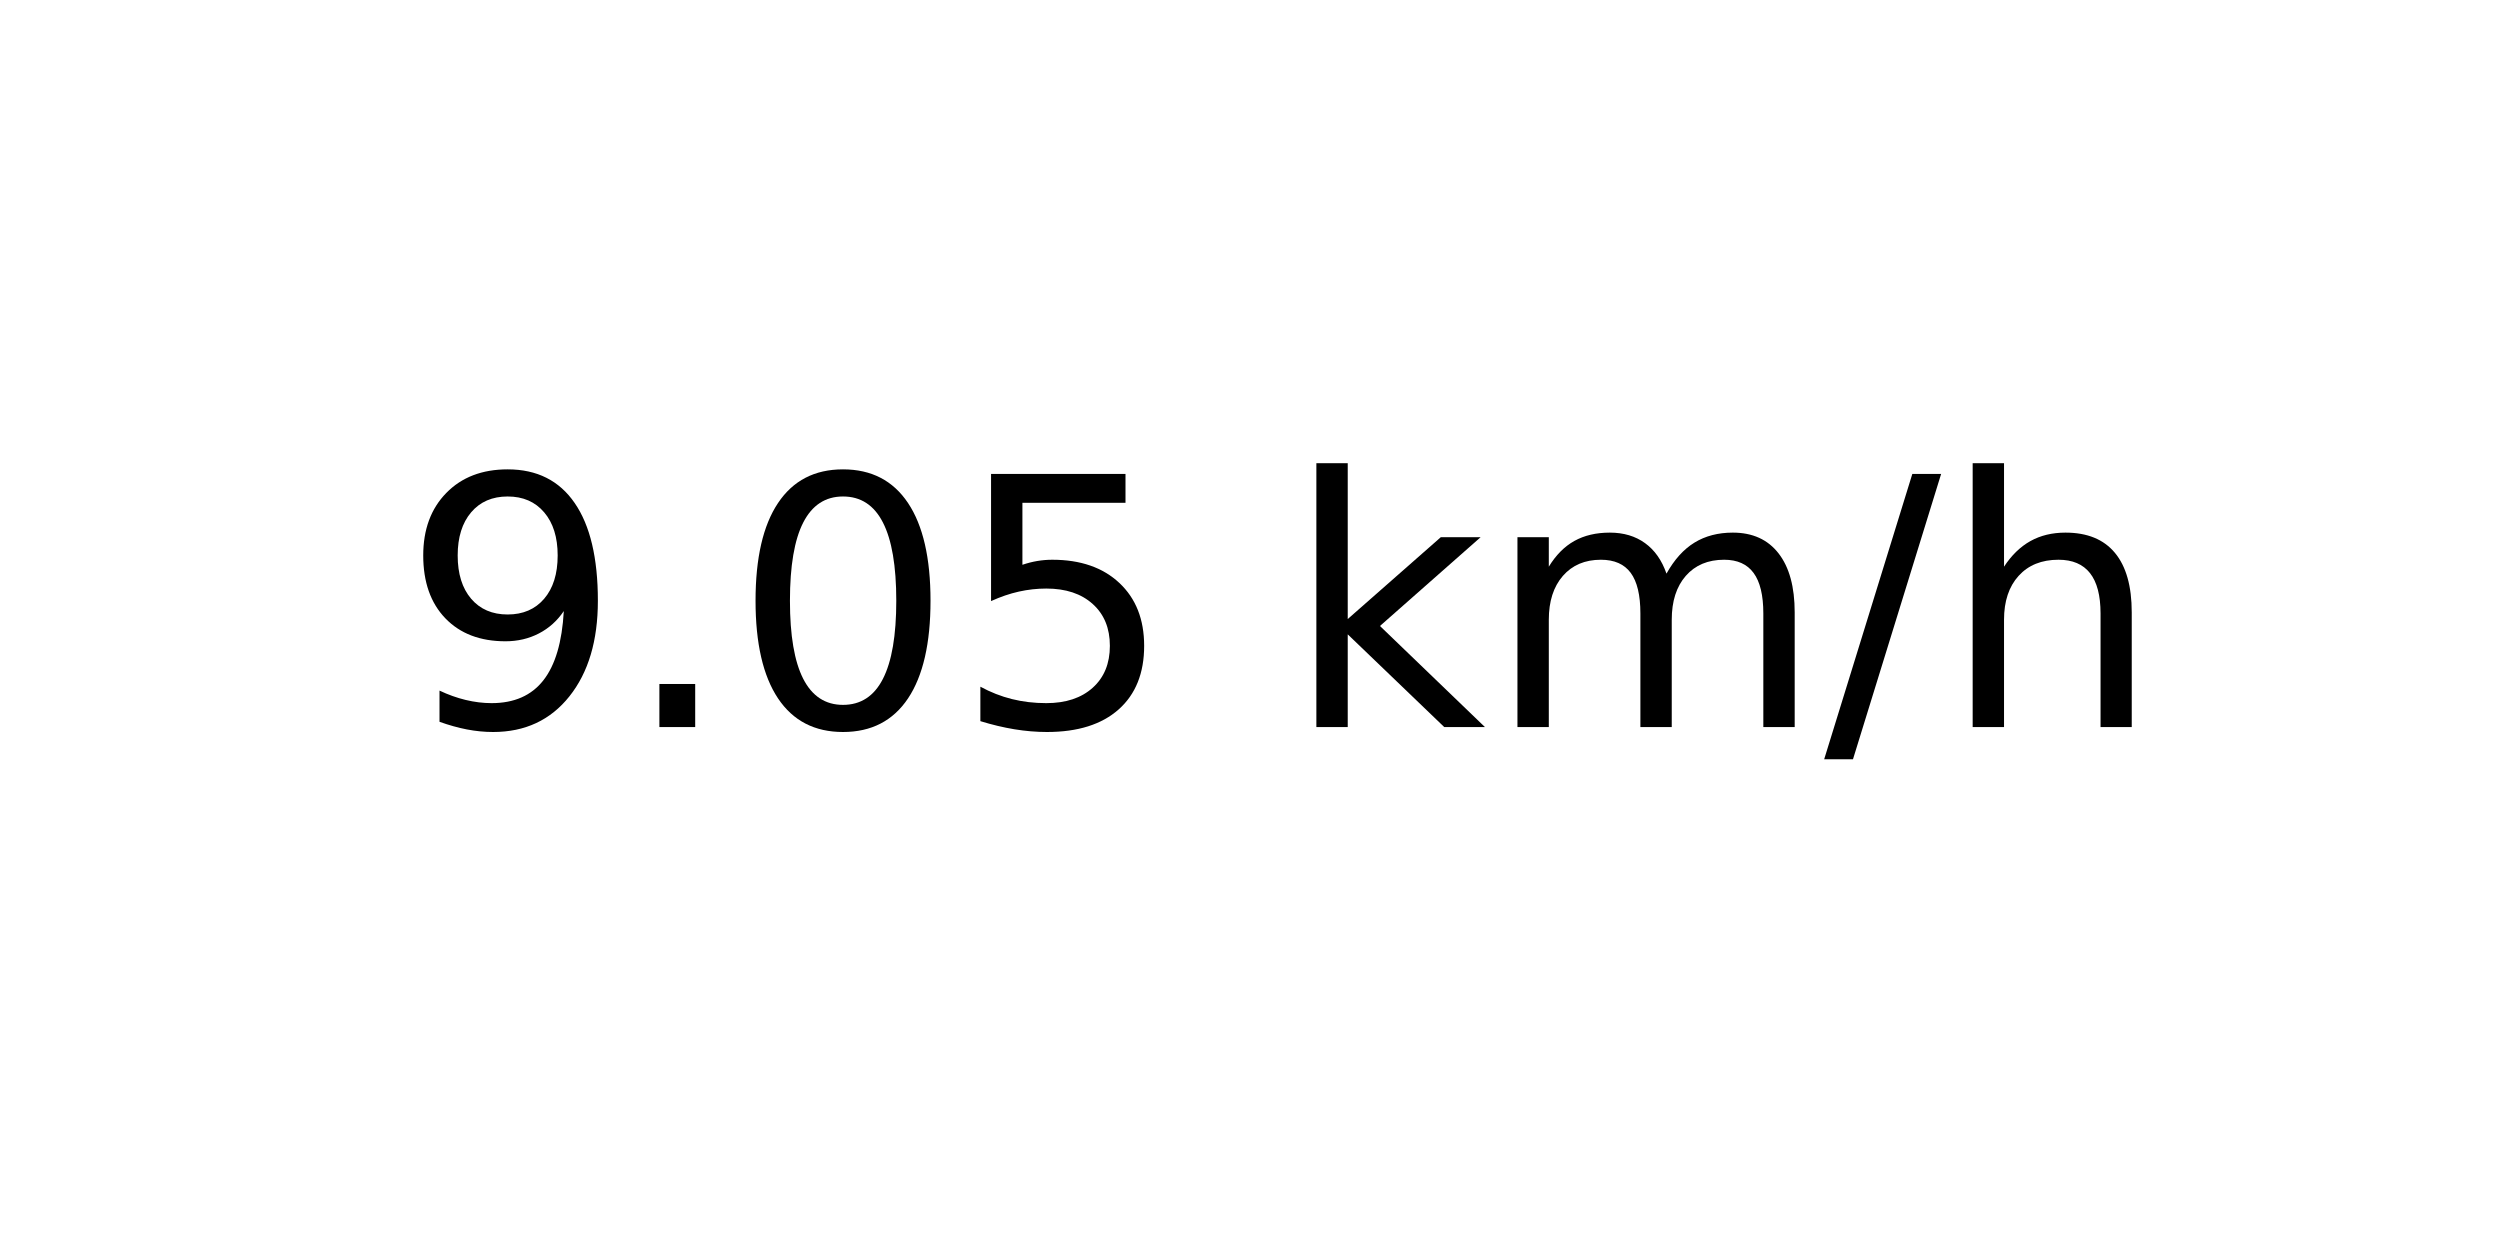
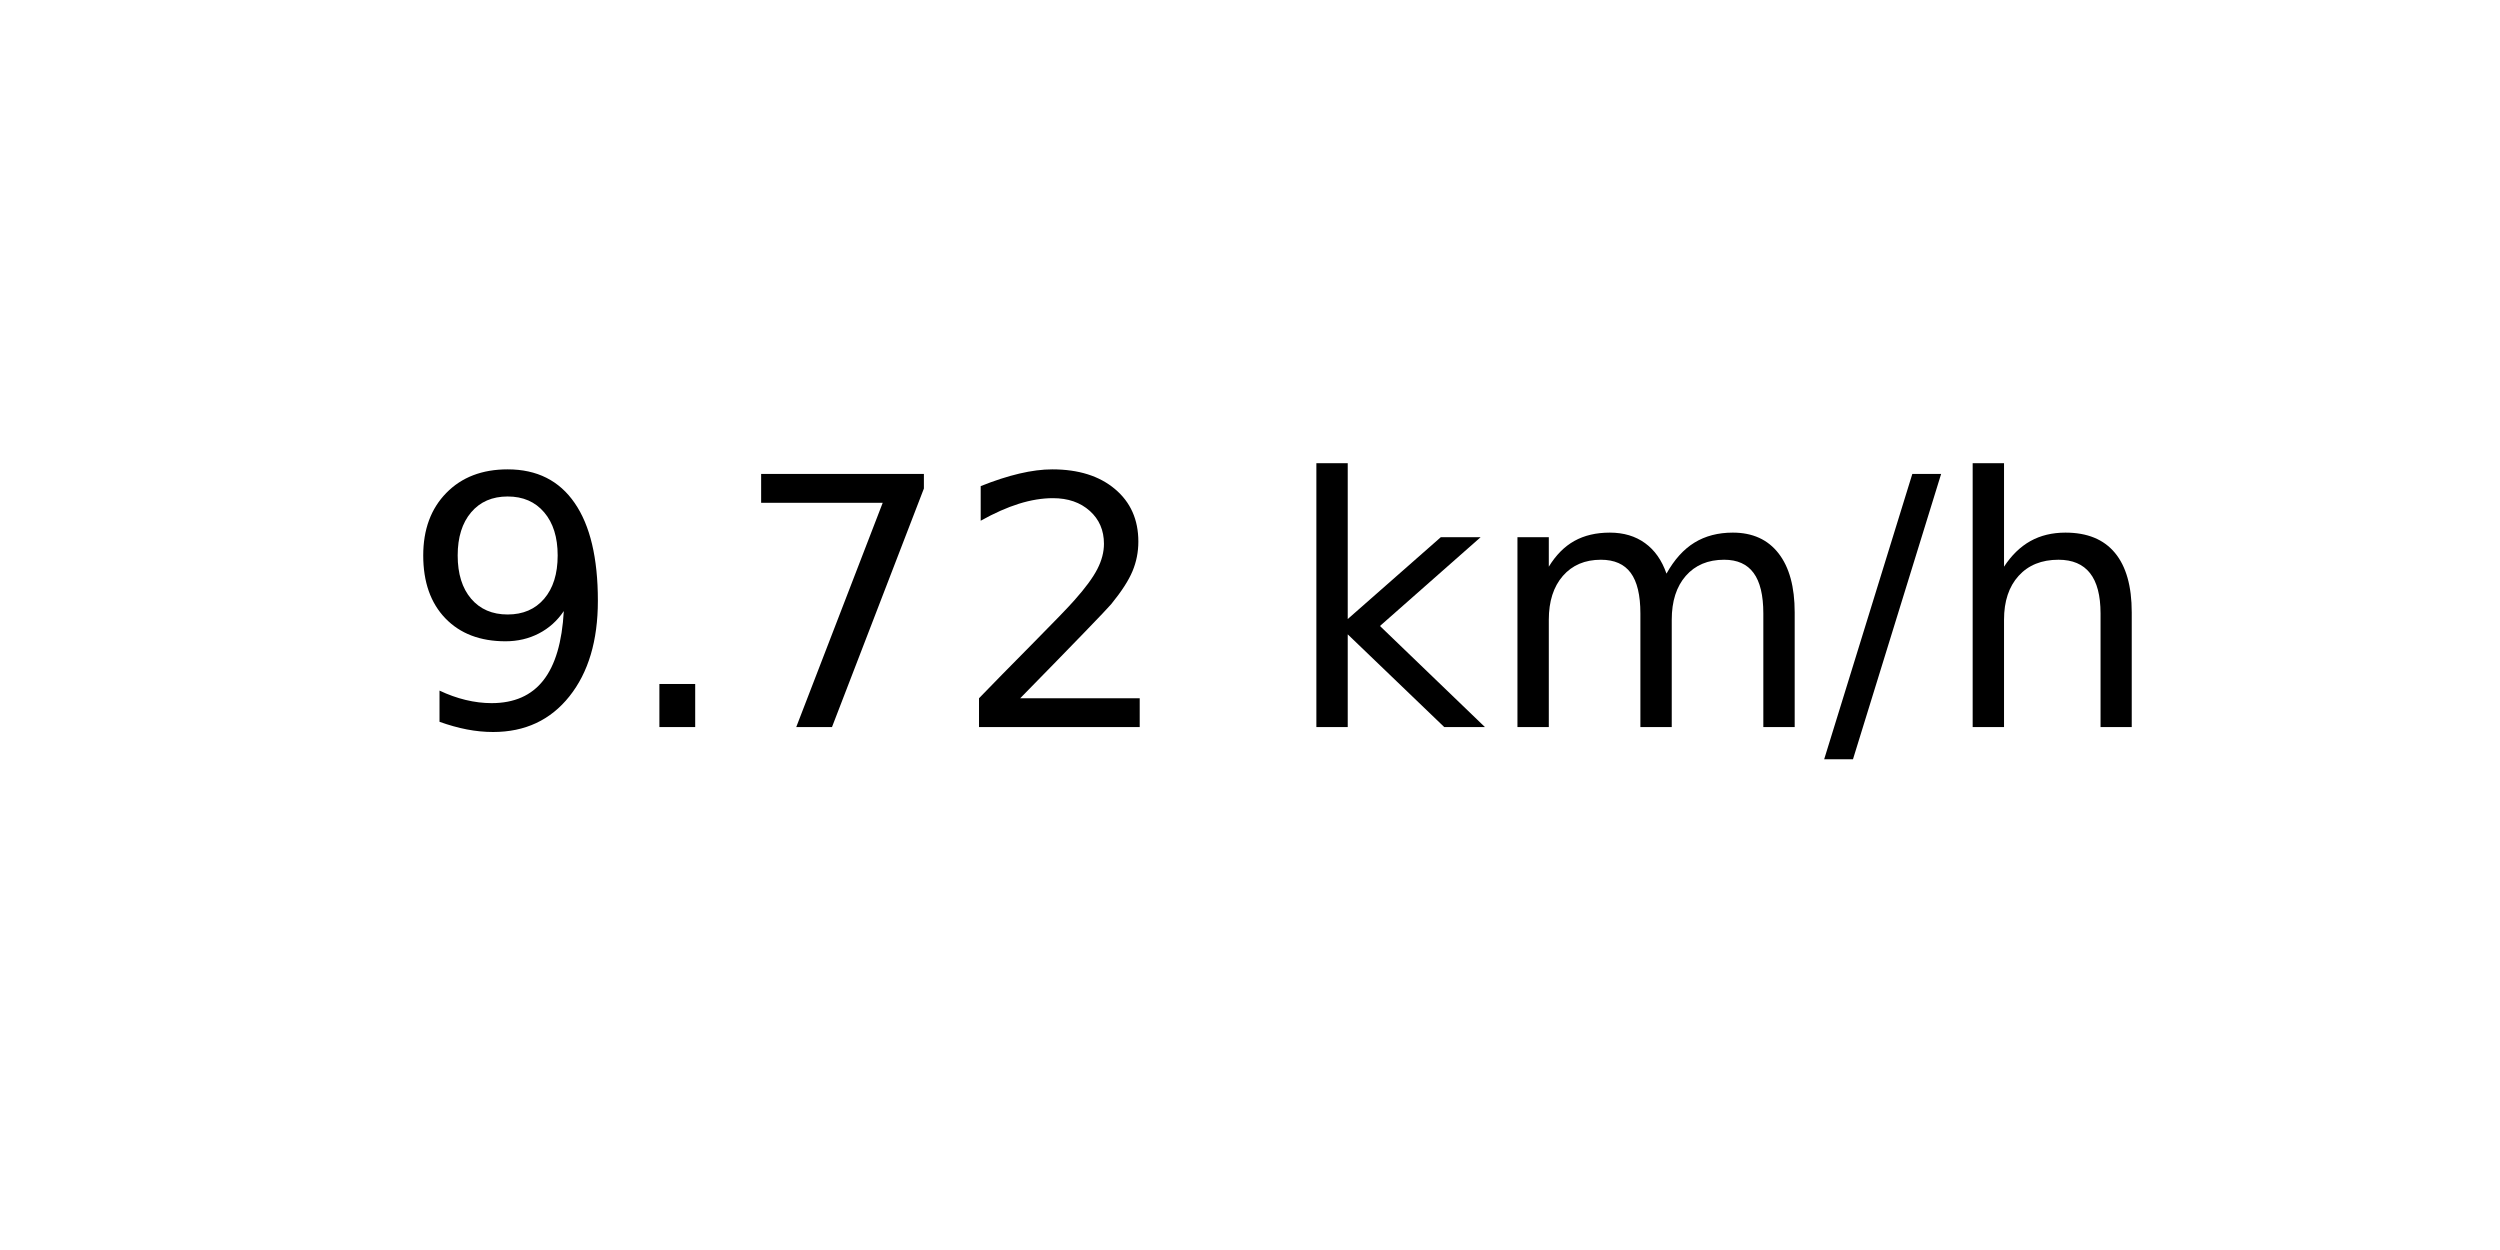
<svg xmlns="http://www.w3.org/2000/svg" xmlns:xlink="http://www.w3.org/1999/xlink" width="72pt" height="36pt" viewBox="0 0 72 36" version="1.1">
  <defs>
    <style type="text/css">*{stroke-linejoin: round; stroke-linecap: butt}</style>
  </defs>
  <g id="figure_1">
    <g id="axes_1">
      <g id="text_1">
        <g transform="translate(11.55937 20.93937) scale(0.1 -0.1)">
          <defs>
            <path id="DejaVuSans-39" d="M 703 97  L 703 672  Q 941 559 1184 500  Q 1428 441 1663 441  Q 2288 441 2617 861  Q 2947 1281 2994 2138  Q 2813 1869 2534 1725  Q 2256 1581 1919 1581  Q 1219 1581 811 2004  Q 403 2428 403 3163  Q 403 3881 828 4315  Q 1253 4750 1959 4750  Q 2769 4750 3195 4129  Q 3622 3509 3622 2328  Q 3622 1225 3098 567  Q 2575 -91 1691 -91  Q 1453 -91 1209 -44  Q 966 3 703 97  z M 1959 2075  Q 2384 2075 2632 2365  Q 2881 2656 2881 3163  Q 2881 3666 2632 3958  Q 2384 4250 1959 4250  Q 1534 4250 1286 3958  Q 1038 3666 1038 3163  Q 1038 2656 1286 2365  Q 1534 2075 1959 2075  z " transform="scale(0.015625)" />
            <path id="DejaVuSans-2e" d="M 684 794  L 1344 794  L 1344 0  L 684 0  L 684 794  z " transform="scale(0.015625)" />
-             <path id="DejaVuSans-30" d="M 2034 4250  Q 1547 4250 1301 3770  Q 1056 3291 1056 2328  Q 1056 1369 1301 889  Q 1547 409 2034 409  Q 2525 409 2770 889  Q 3016 1369 3016 2328  Q 3016 3291 2770 3770  Q 2525 4250 2034 4250  z M 2034 4750  Q 2819 4750 3233 4129  Q 3647 3509 3647 2328  Q 3647 1150 3233 529  Q 2819 -91 2034 -91  Q 1250 -91 836 529  Q 422 1150 422 2328  Q 422 3509 836 4129  Q 1250 4750 2034 4750  z " transform="scale(0.015625)" />
-             <path id="DejaVuSans-35" d="M 691 4666  L 3169 4666  L 3169 4134  L 1269 4134  L 1269 2991  Q 1406 3038 1543 3061  Q 1681 3084 1819 3084  Q 2600 3084 3056 2656  Q 3513 2228 3513 1497  Q 3513 744 3044 326  Q 2575 -91 1722 -91  Q 1428 -91 1123 -41  Q 819 9 494 109  L 494 744  Q 775 591 1075 516  Q 1375 441 1709 441  Q 2250 441 2565 725  Q 2881 1009 2881 1497  Q 2881 1984 2565 2268  Q 2250 2553 1709 2553  Q 1456 2553 1204 2497  Q 953 2441 691 2322  L 691 4666  z " transform="scale(0.015625)" />
+             <path id="DejaVuSans-37" d="M 525 4666  L 3525 4666  L 3525 4397  L 1831 0  L 1172 0  L 2766 4134  L 525 4134  L 525 4666  z " transform="scale(0.015625)" />
+             <path id="DejaVuSans-32" d="M 1228 531  L 3431 531  L 3431 0  L 469 0  L 469 531  Q 828 903 1448 1529  Q 2069 2156 2228 2338  Q 2531 2678 2651 2914  Q 2772 3150 2772 3378  Q 2772 3750 2511 3984  Q 2250 4219 1831 4219  Q 1534 4219 1204 4116  Q 875 4013 500 3803  L 500 4441  Q 881 4594 1212 4672  Q 1544 4750 1819 4750  Q 2544 4750 2975 4387  Q 3406 4025 3406 3419  Q 3406 3131 3298 2873  Q 3191 2616 2906 2266  Q 2828 2175 2409 1742  Q 1991 1309 1228 531  z " transform="scale(0.015625)" />
            <path id="DejaVuSans-20" transform="scale(0.015625)" />
            <path id="DejaVuSans-6b" d="M 581 4863  L 1159 4863  L 1159 1991  L 2875 3500  L 3609 3500  L 1753 1863  L 3688 0  L 2938 0  L 1159 1709  L 1159 0  L 581 0  L 581 4863  z " transform="scale(0.015625)" />
            <path id="DejaVuSans-6d" d="M 3328 2828  Q 3544 3216 3844 3400  Q 4144 3584 4550 3584  Q 5097 3584 5394 3201  Q 5691 2819 5691 2113  L 5691 0  L 5113 0  L 5113 2094  Q 5113 2597 4934 2840  Q 4756 3084 4391 3084  Q 3944 3084 3684 2787  Q 3425 2491 3425 1978  L 3425 0  L 2847 0  L 2847 2094  Q 2847 2600 2669 2842  Q 2491 3084 2119 3084  Q 1678 3084 1418 2786  Q 1159 2488 1159 1978  L 1159 0  L 581 0  L 581 3500  L 1159 3500  L 1159 2956  Q 1356 3278 1631 3431  Q 1906 3584 2284 3584  Q 2666 3584 2933 3390  Q 3200 3197 3328 2828  z " transform="scale(0.015625)" />
            <path id="DejaVuSans-2f" d="M 1625 4666  L 2156 4666  L 531 -594  L 0 -594  L 1625 4666  z " transform="scale(0.015625)" />
            <path id="DejaVuSans-68" d="M 3513 2113  L 3513 0  L 2938 0  L 2938 2094  Q 2938 2591 2744 2837  Q 2550 3084 2163 3084  Q 1697 3084 1428 2787  Q 1159 2491 1159 1978  L 1159 0  L 581 0  L 581 4863  L 1159 4863  L 1159 2956  Q 1366 3272 1645 3428  Q 1925 3584 2291 3584  Q 2894 3584 3203 3211  Q 3513 2838 3513 2113  z " transform="scale(0.015625)" />
          </defs>
          <use xlink:href="#DejaVuSans-39" />
          <use xlink:href="#DejaVuSans-2e" x="63.623" />
-           <use xlink:href="#DejaVuSans-30" x="95.41" />
-           <use xlink:href="#DejaVuSans-35" x="159.033" />
+           <use xlink:href="#DejaVuSans-37" x="95.41" />
+           <use xlink:href="#DejaVuSans-32" x="159.033" />
          <use xlink:href="#DejaVuSans-20" x="222.656" />
          <use xlink:href="#DejaVuSans-6b" x="254.443" />
          <use xlink:href="#DejaVuSans-6d" x="312.354" />
          <use xlink:href="#DejaVuSans-2f" x="409.766" />
          <use xlink:href="#DejaVuSans-68" x="443.457" />
        </g>
      </g>
    </g>
  </g>
</svg>
